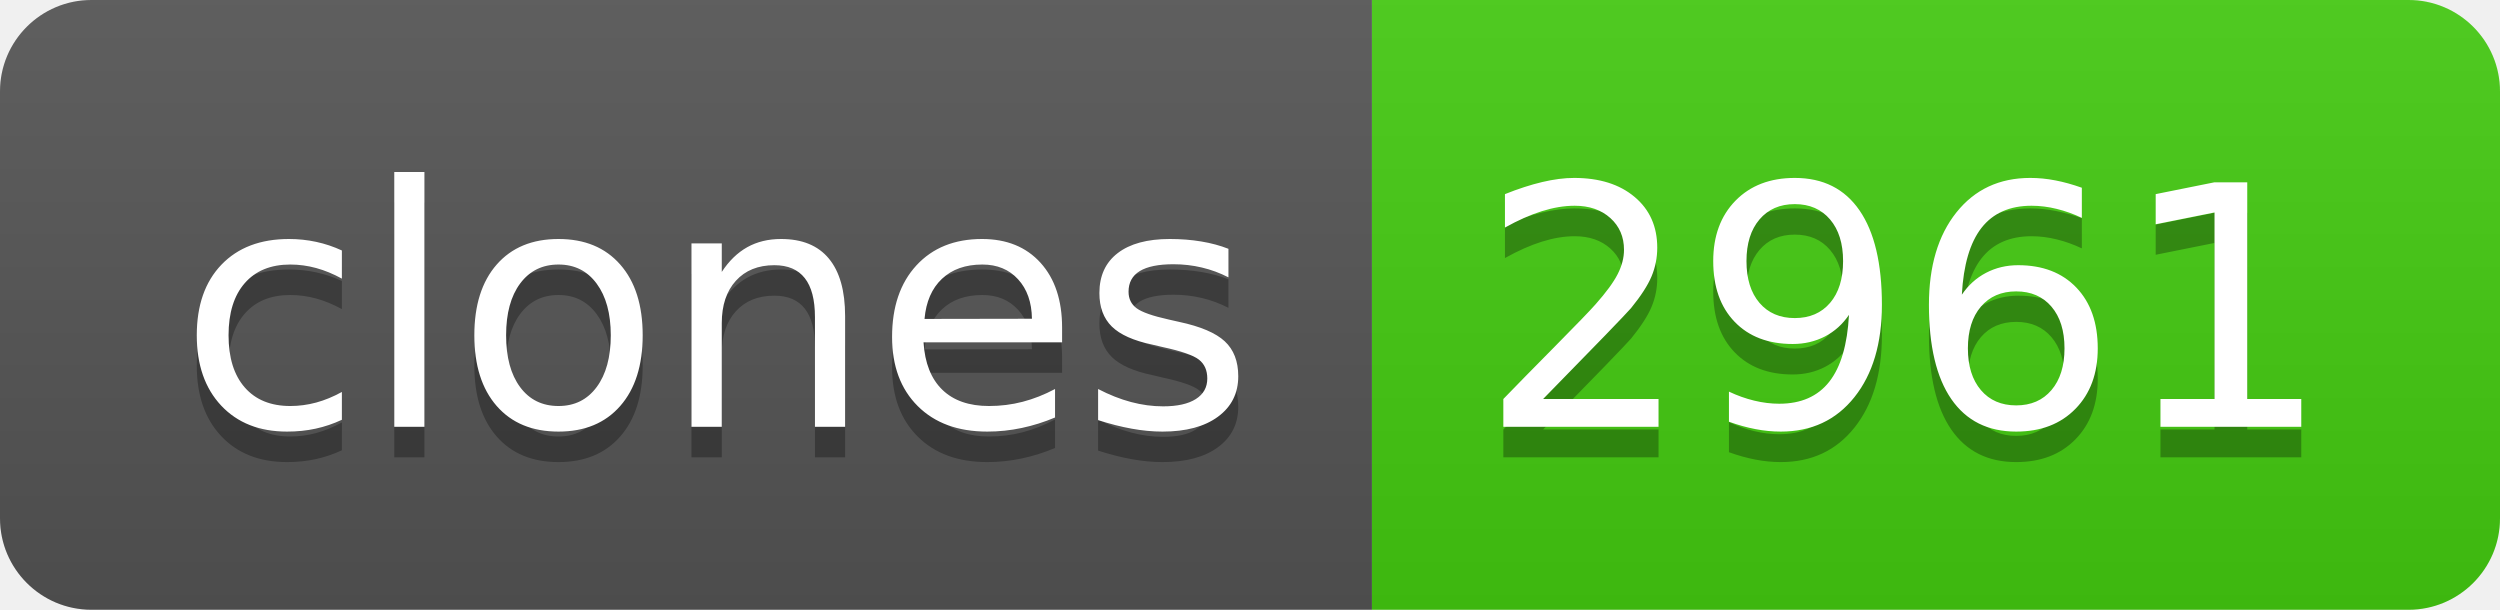
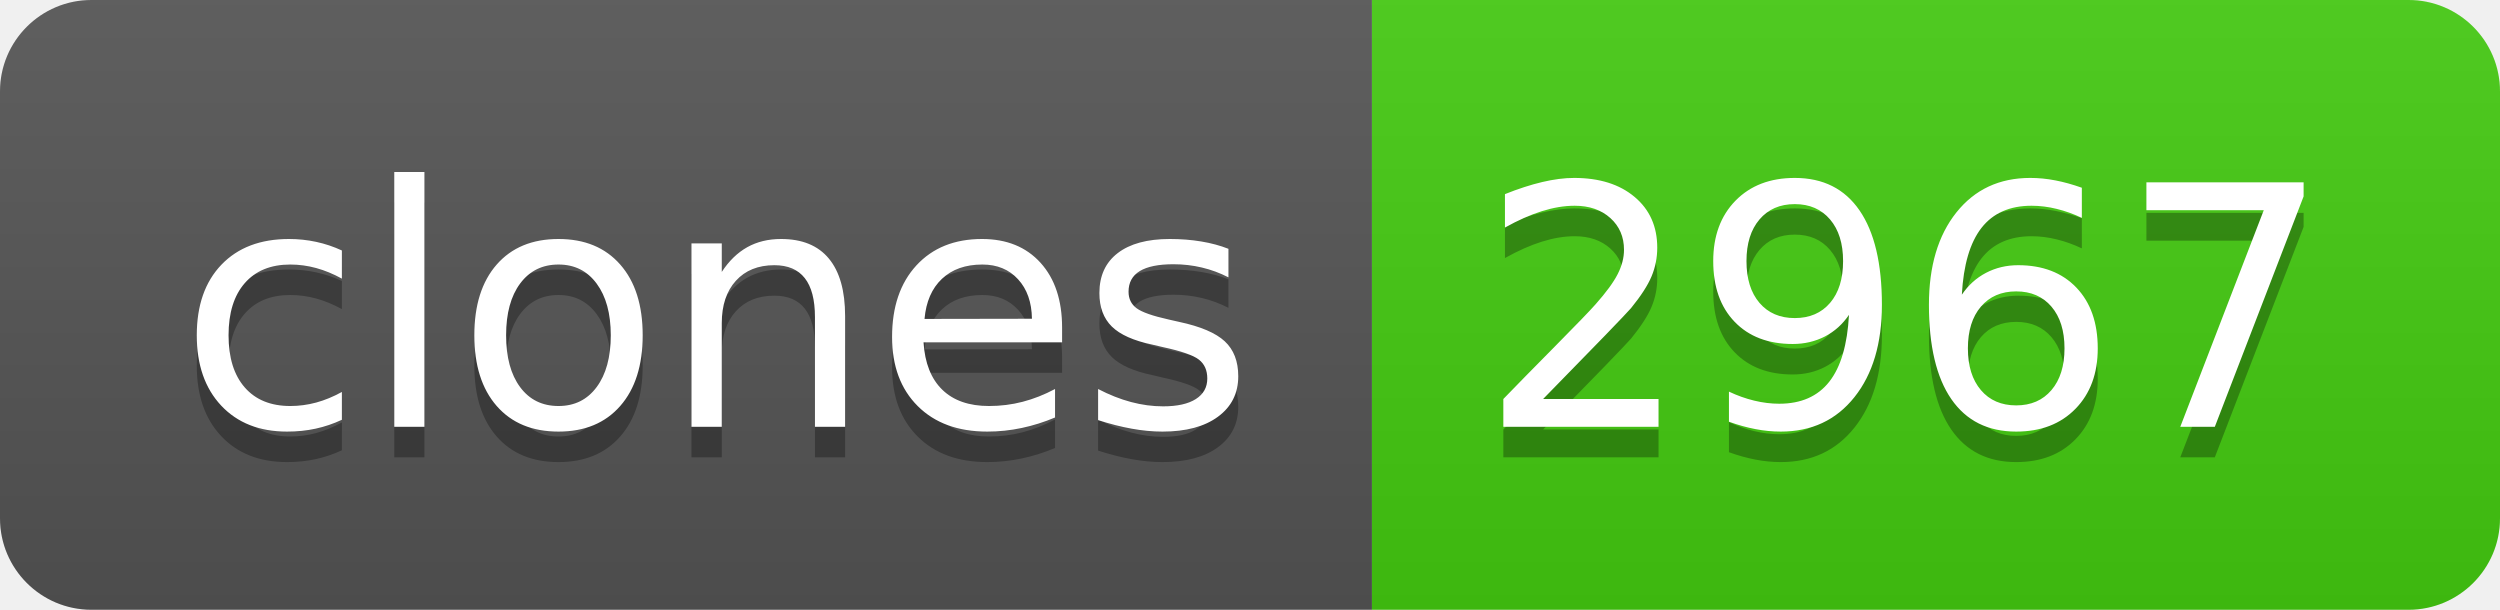
- <svg xmlns="http://www.w3.org/2000/svg" width="82" height="20" role="img" aria-label="clones: 2961">
+ <svg xmlns="http://www.w3.org/2000/svg" width="82" height="20" role="img" aria-label="clones: 2967">
  <linearGradient id="s" x2="0" y2="100%">
    <stop offset="0" stop-color="#bbb" stop-opacity=".1" />
    <stop offset="1" stop-opacity=".1" />
  </linearGradient>
  <clipPath id="r">
    <rect width="82" height="20" rx="3" fill="#fff" />
  </clipPath>
  <g clip-path="url(#r)">
    <rect width="45" height="20" fill="#555" />
    <rect x="45" width="37" height="20" fill="#4c1" />
    <rect width="82" height="20" fill="url(#s)" />
  </g>
  <g fill="#fff" text-anchor="middle" font-family="Verdana,Geneva,DejaVu Sans,sans-serif" text-rendering="geometricPrecision" font-size="110">
    <text aria-hidden="true" x="235" y="150" fill="#010101" fill-opacity=".3" transform="scale(.1)" textLength="350">clones</text>
    <text x="235" y="140" transform="scale(.1)" fill="#fff" textLength="350">clones</text>
-     <text aria-hidden="true" x="625" y="150" fill="#010101" fill-opacity=".3" transform="scale(.1)" textLength="270">2961</text>
-     <text x="625" y="140" transform="scale(.1)" fill="#fff" textLength="270">2961</text>
+     <text aria-hidden="true" x="625" y="150" fill="#010101" fill-opacity=".3" transform="scale(.1)" textLength="270">2967</text>
+     <text x="625" y="140" transform="scale(.1)" fill="#fff" textLength="270">2967</text>
  </g>
</svg>
